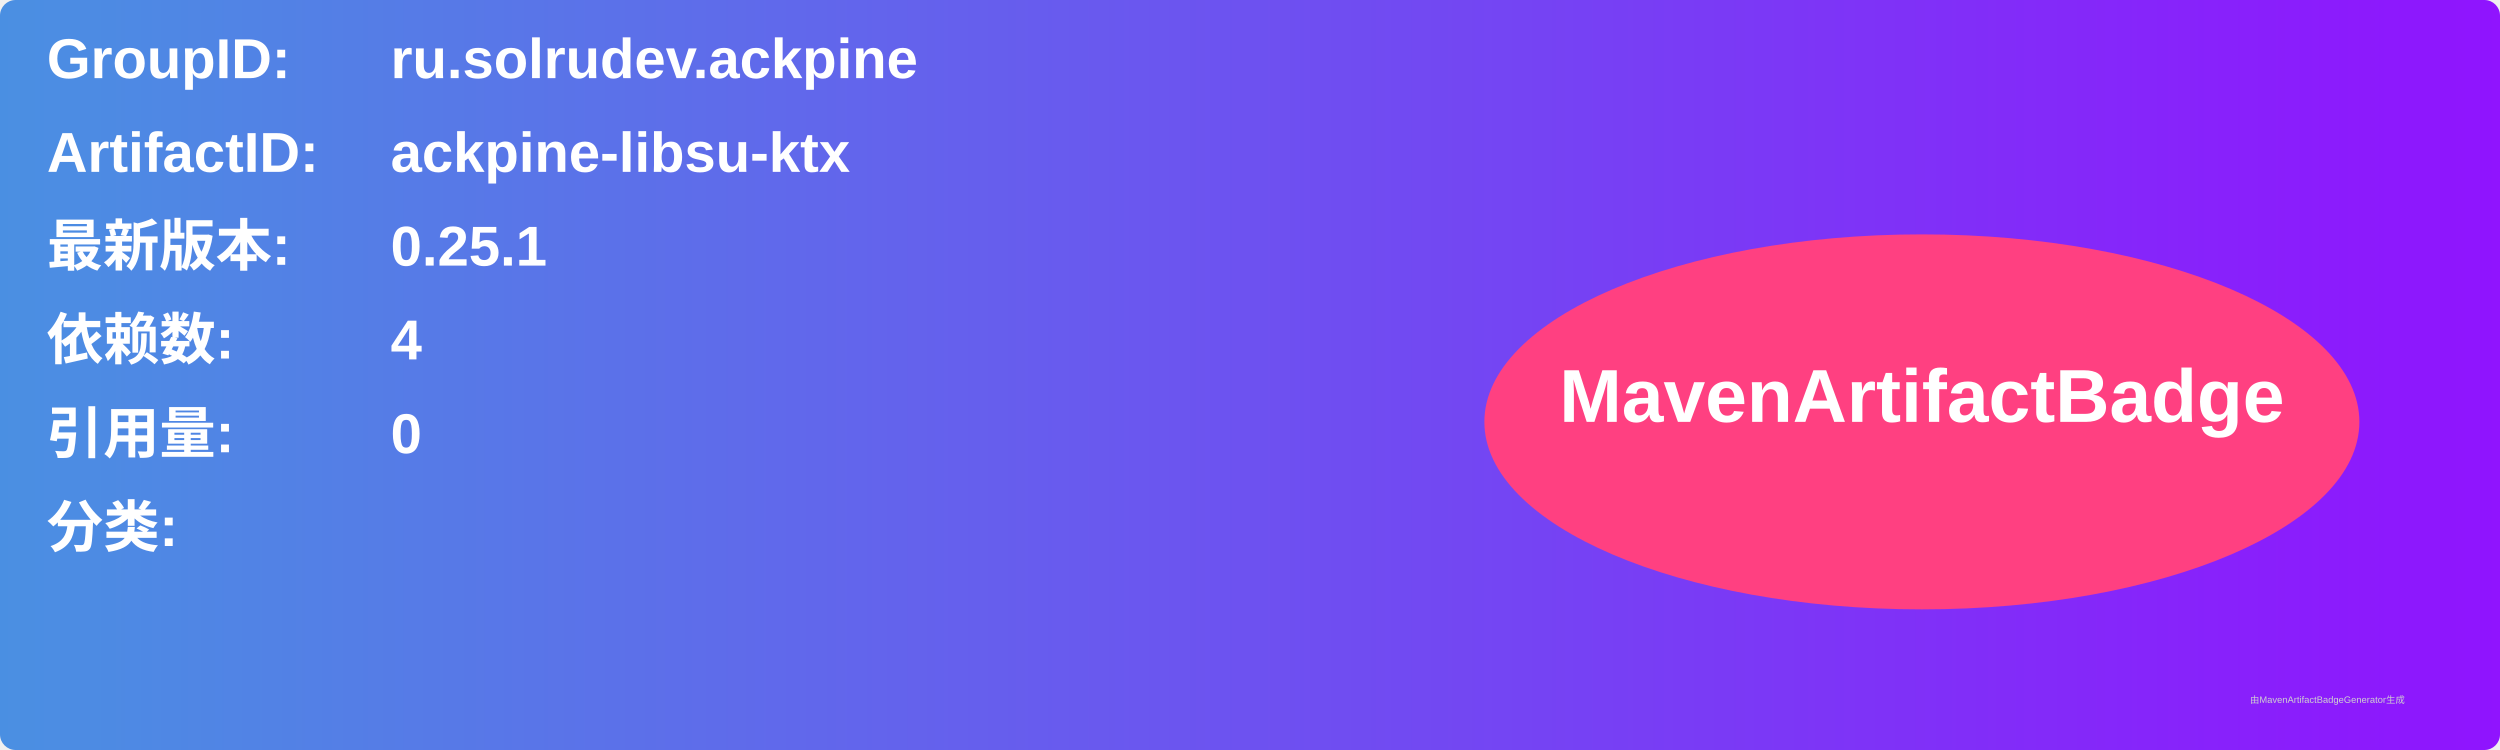
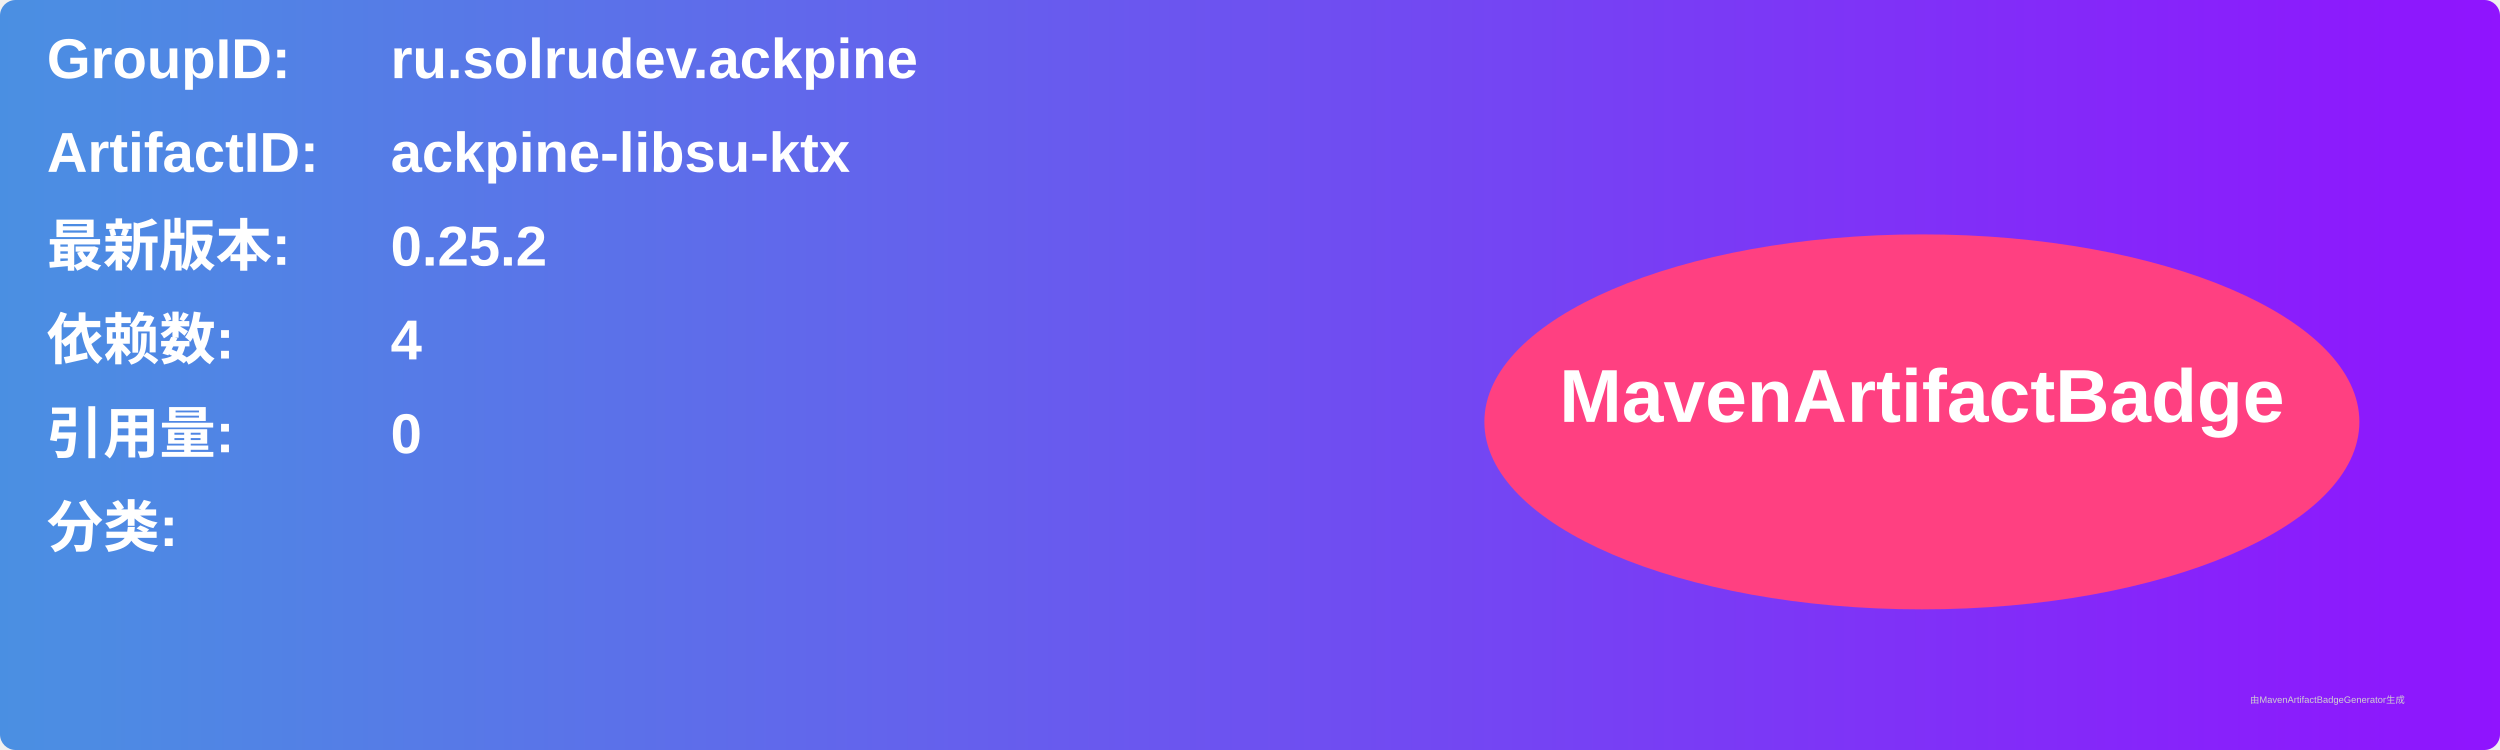
<svg xmlns="http://www.w3.org/2000/svg" width="800" height="240" viewBox="0 0 800 240">
  <linearGradient id="grad" x1="0%" y1="0%" x2="100%" y2="0%">
    <stop offset="0%" stop-color="#4a90e2" />
    <stop offset="100%" stop-color="#9013fe" />
  </linearGradient>
  <rect width="100%" height="100%" rx="5" ry="5" fill="url(#grad)" />
  <g transform="translate(15, 15)">
    <text x="0" y="10" font-family="Arial" font-size="18" fill="white" font-weight="bold" width="260">GroupID:</text>
    <text x="110" y="10" font-family="Arial" font-size="18" fill="white" font-weight="bold" width="460">ru.solrudev.ackpine</text>
    <text x="0" y="40" font-family="Arial" font-size="18" fill="white" font-weight="bold" width="260">ArtifactID:</text>
    <text x="110" y="40" font-family="Arial" font-size="18" fill="white" font-weight="bold" width="460">ackpine-libsu-ktx</text>
    <text x="0" y="70" font-family="Arial" font-size="18" fill="white" font-weight="bold">最新版本:</text>
    <text x="110" y="70" font-family="Arial" font-size="18" fill="white" font-weight="bold">
-       <tspan font-weight="bold">0.25.1</tspan>
+       <tspan font-weight="bold">0.25.2</tspan>
    </text>
    <text x="0" y="100" font-family="Arial" font-size="18" fill="white" font-weight="bold">依赖数: </text>
    <text x="110" y="100" font-family="Arial" font-size="18" fill="white">
      <tspan font-weight="bold">4</tspan>
    </text>
    <text x="0" y="130" font-family="Arial" font-size="18" fill="white" font-weight="bold">引用量: </text>
    <text x="110" y="130" font-family="Arial" font-size="18" fill="white">
      <tspan font-weight="bold">0</tspan>
    </text>
    <text x="0" y="160" font-family="Arial" font-size="18" fill="white" font-weight="bold">分类:</text>
    <text x="10" y="190" font-family="Arial" font-size="10" fill="white">
      <tspan font-weight="bold" />
    </text>
    <ellipse cx="600" cy="120" rx="140" ry="60" fill="#ff4081" />
    <text x="600" y="120" text-anchor="middle" font-family="Arial" font-size="24" fill="white" font-weight="bold">MavenArtifactBadge</text>
  </g>
  <text x="720" y="225" font-family="Arial" font-size="3" fill="#d0d0d0">由MavenArtifactBadgeGenerator生成</text>
</svg>
